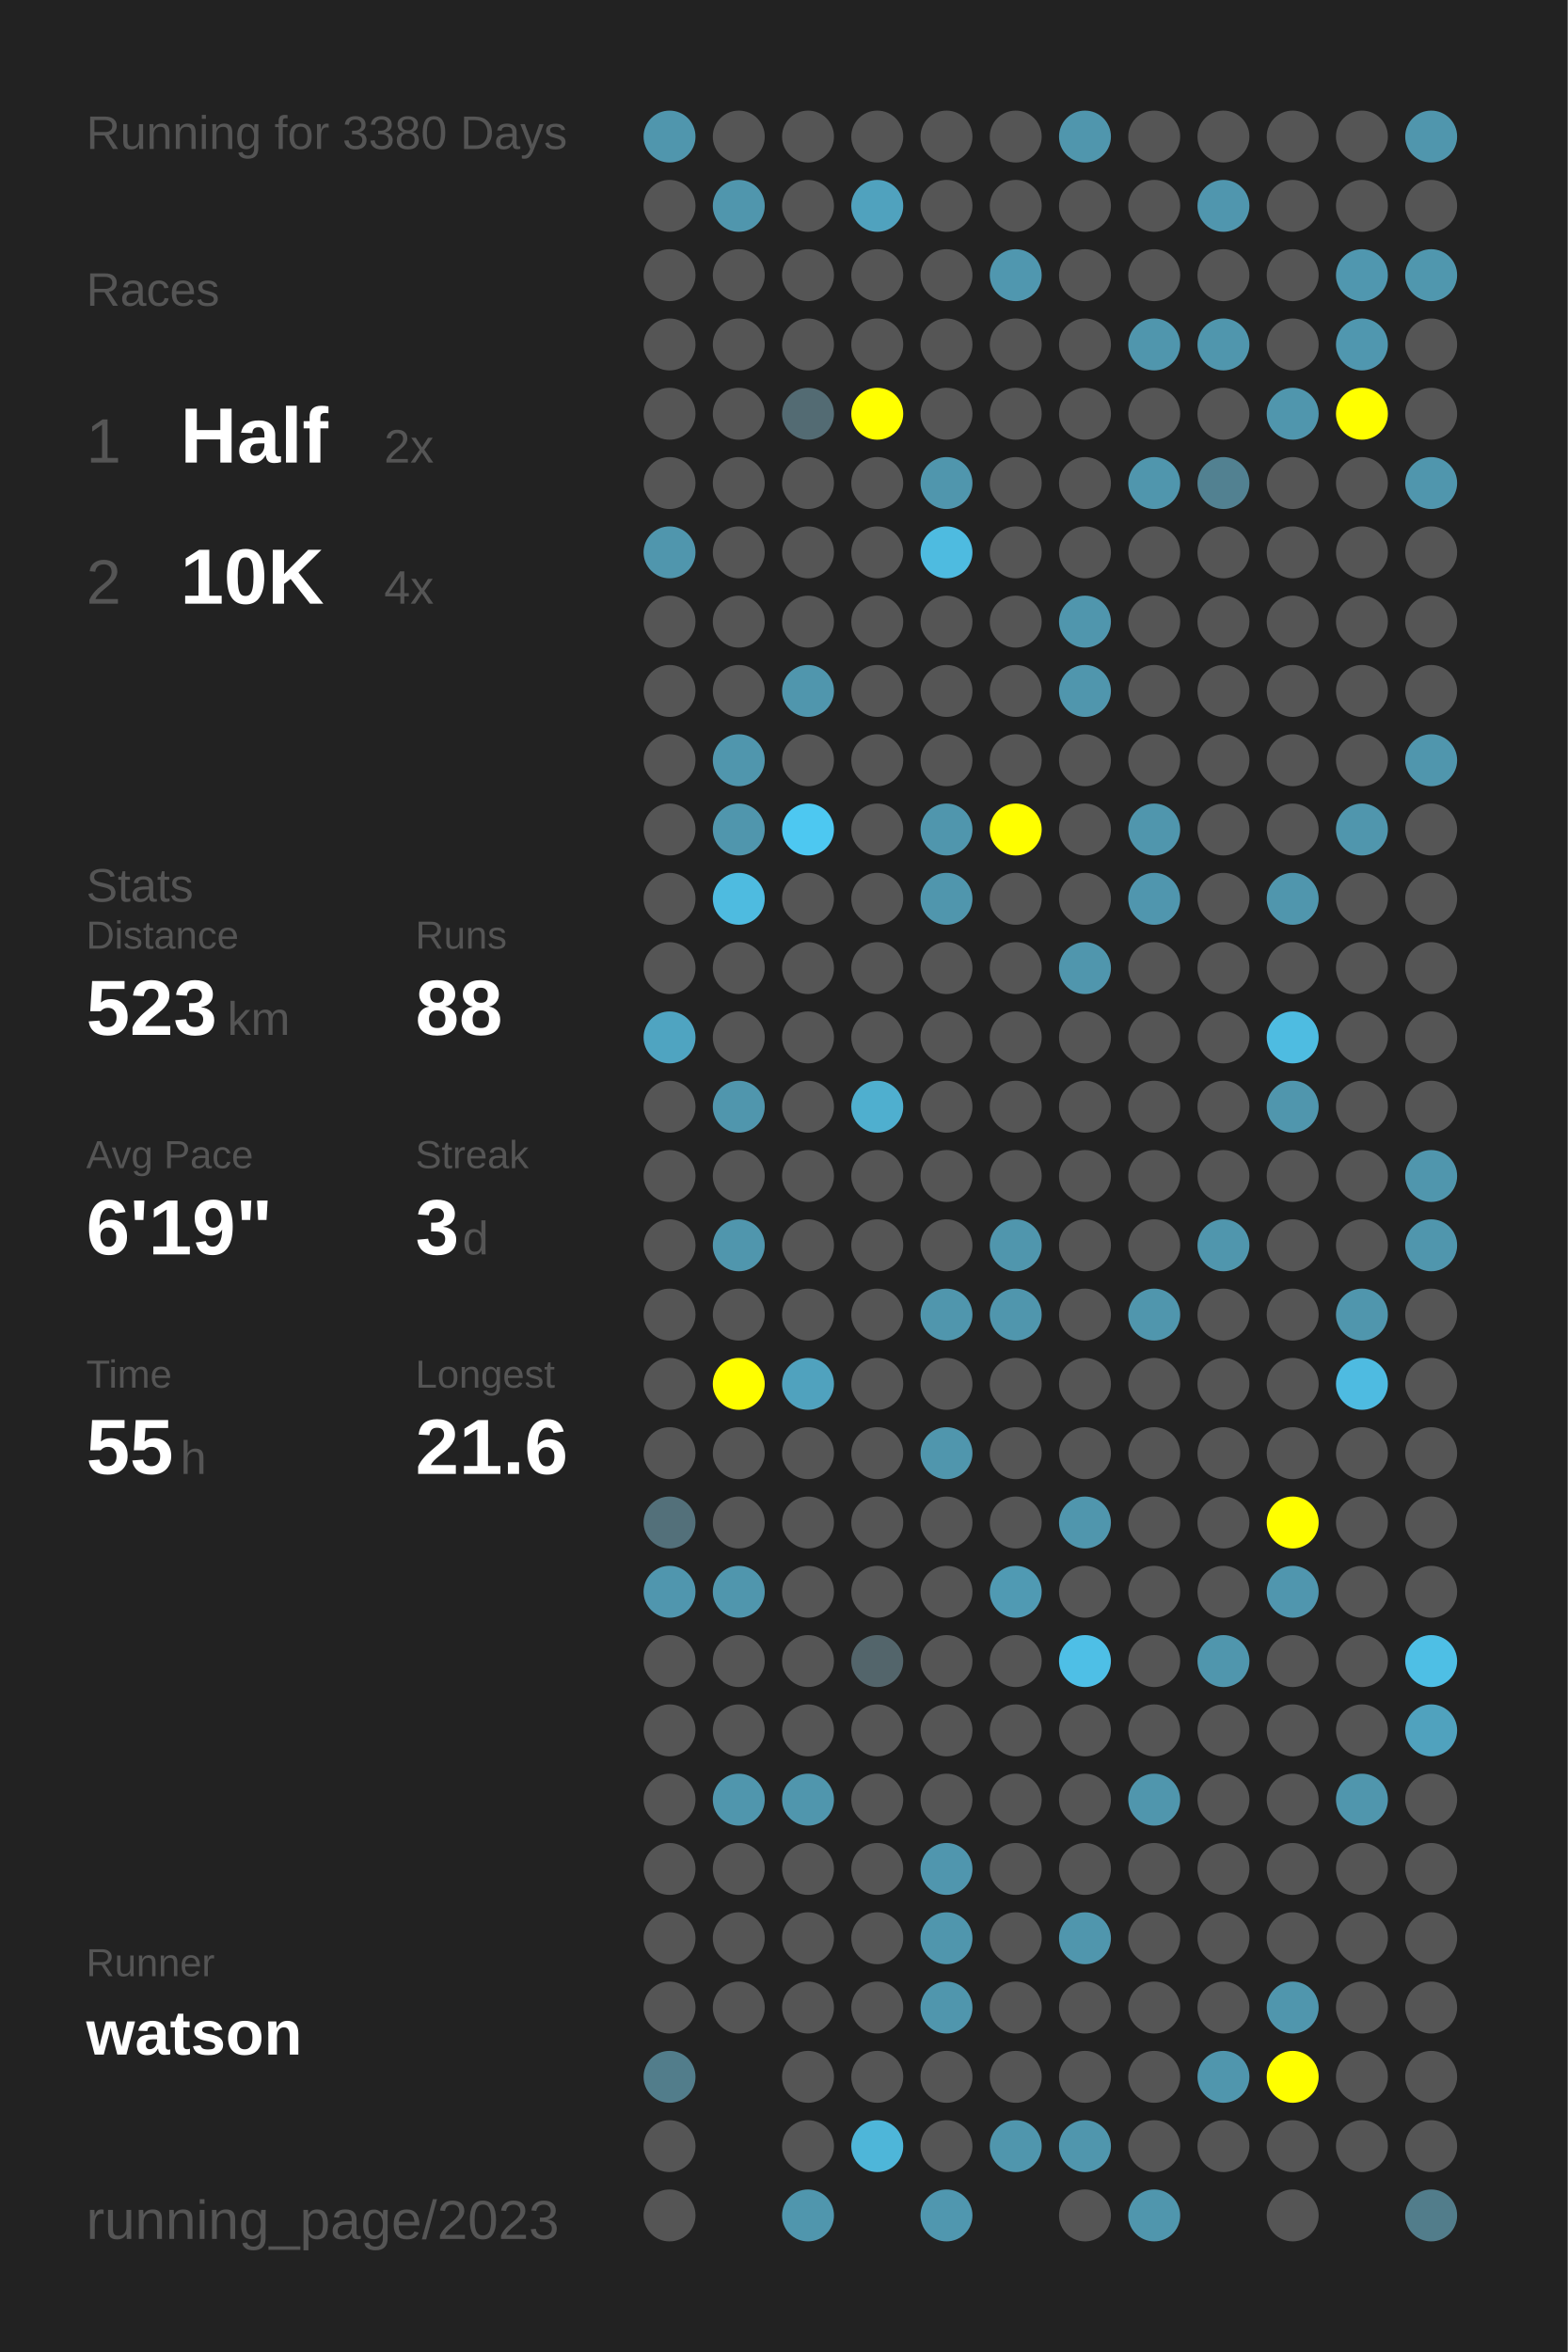
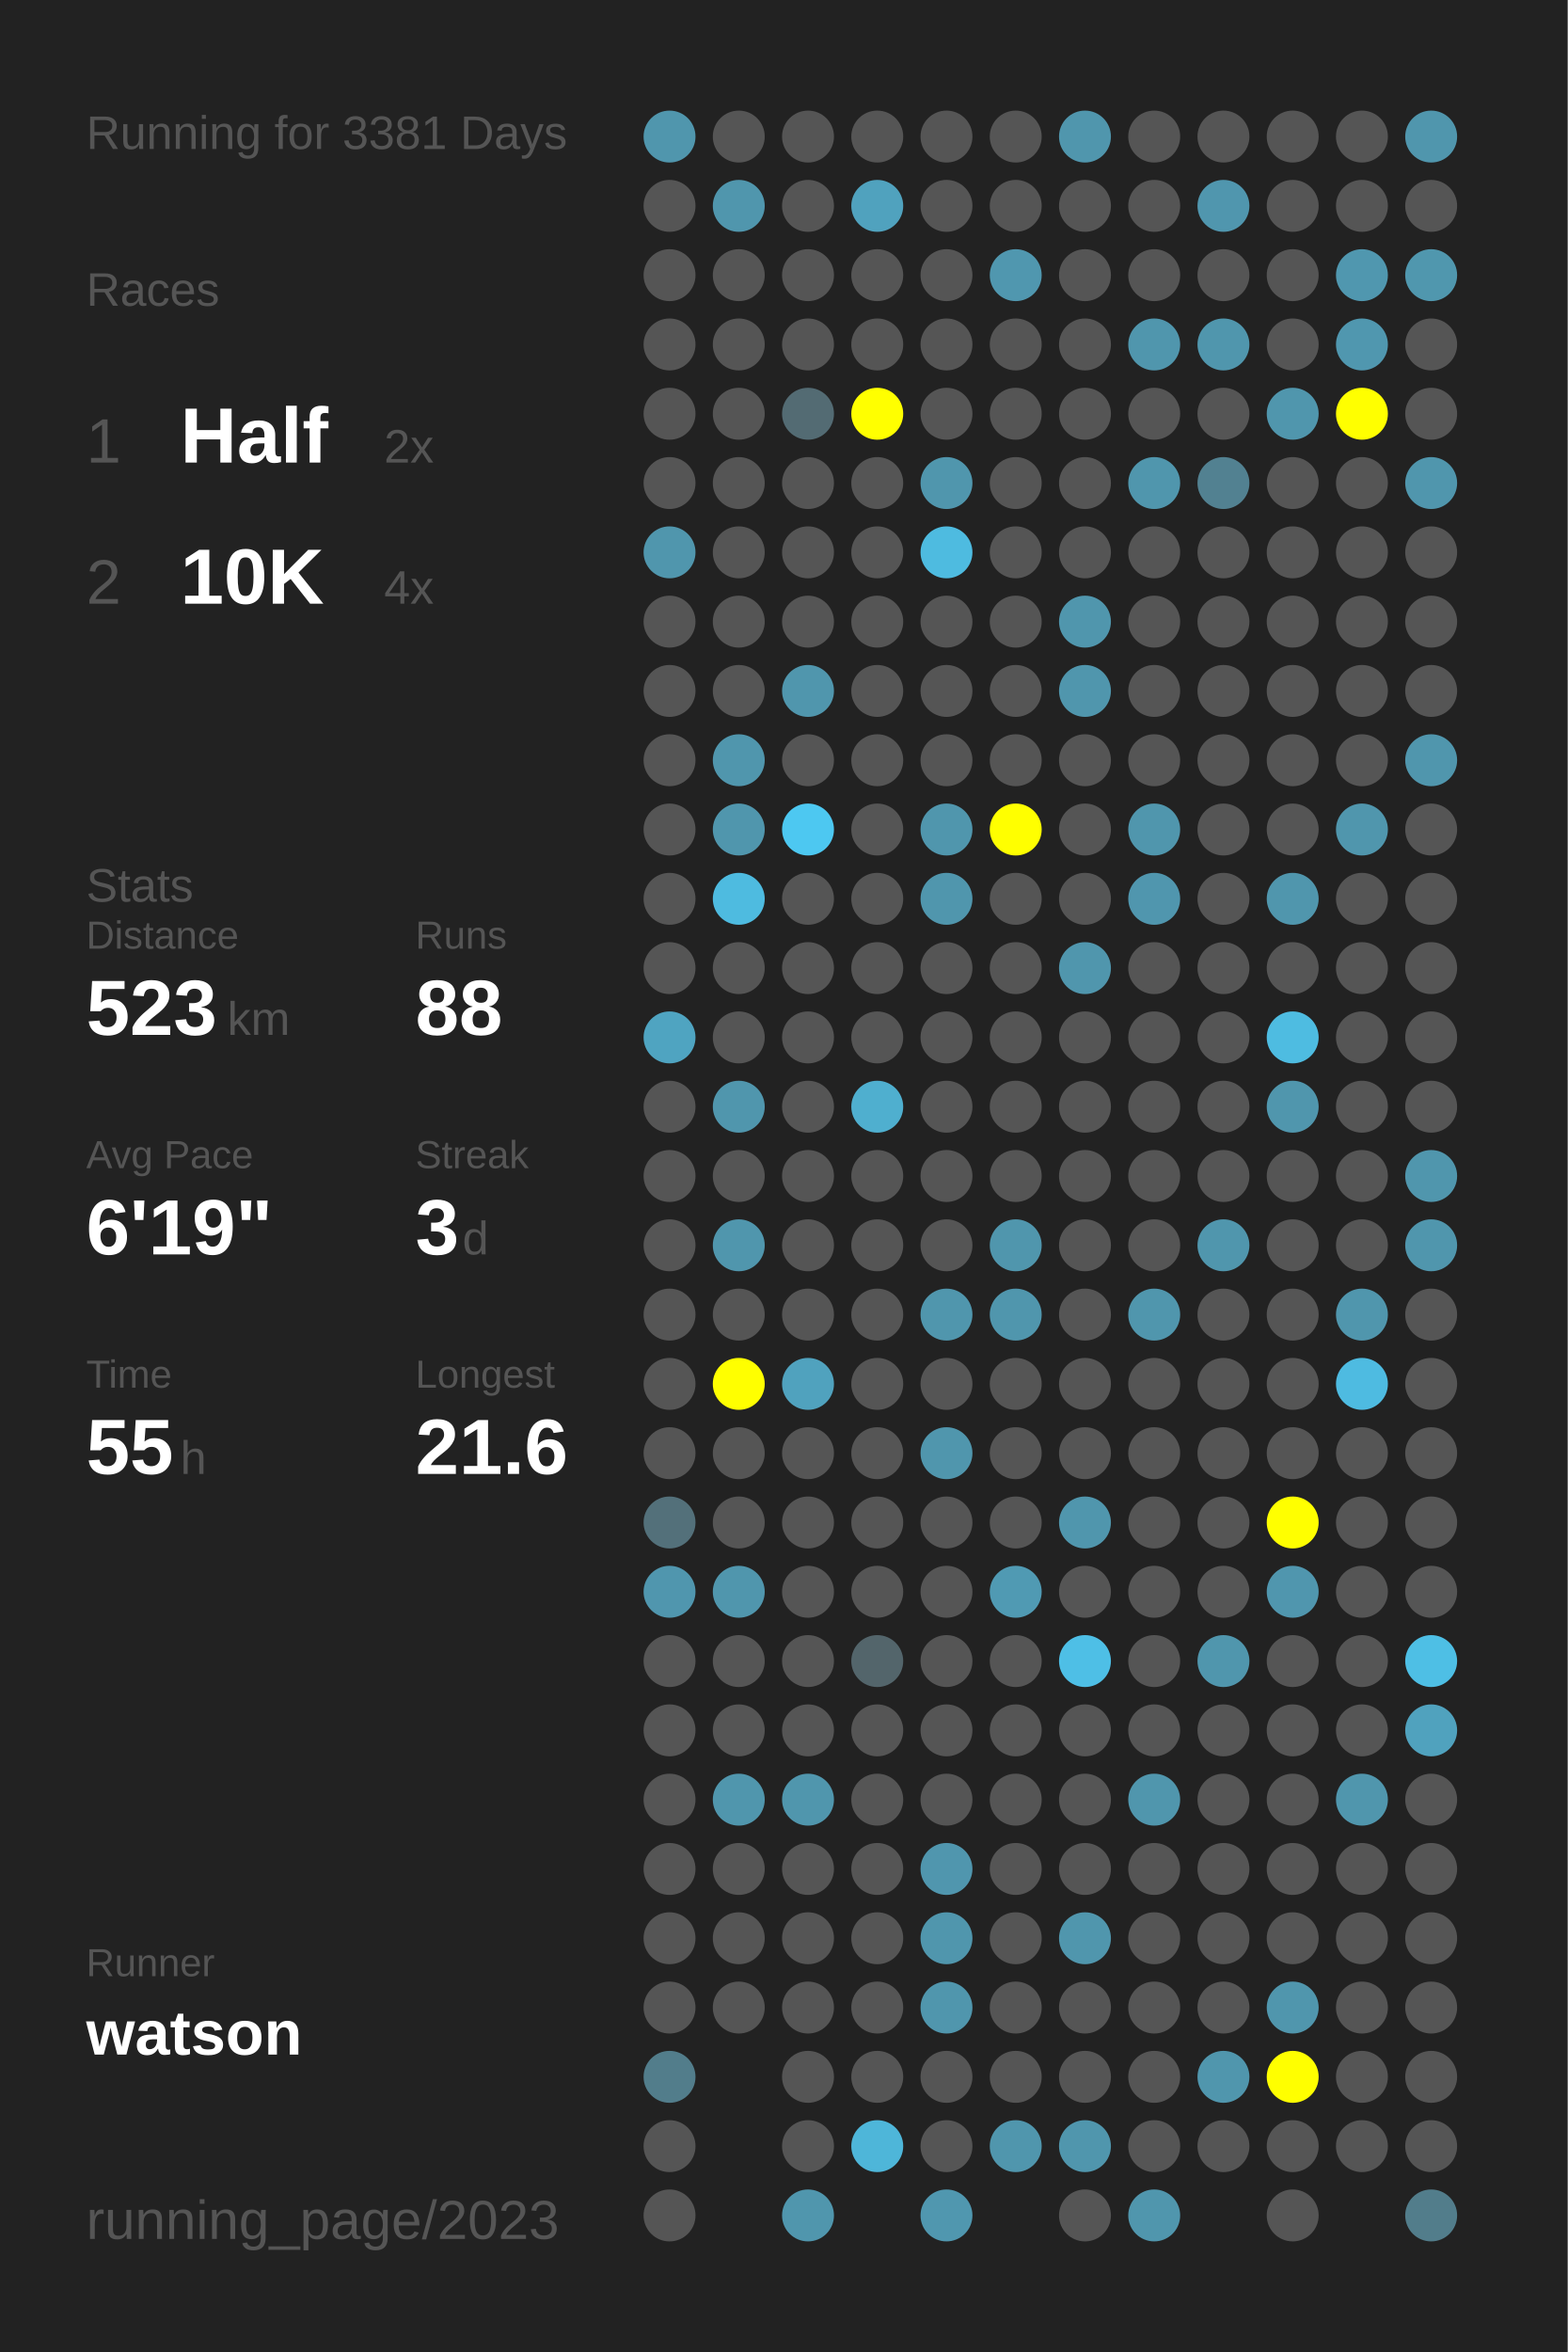
<svg xmlns="http://www.w3.org/2000/svg" baseProfile="full" height="300mm" version="1.1" viewBox="0,0,200,300" width="200mm">
  <defs />
  <rect fill="#222222" height="300" width="200" x="0" y="0" />
-   <text fill="#555555" style="font-size:6px; font-family:Arial;" x="11" y="19">Running for 3380 Days</text>
+   <text fill="#555555" style="font-size:6px; font-family:Arial;" x="11" y="19">Running for 3381 Days</text>
  <text fill="#555555" style="font-size:6px; font-family:Arial;" x="11" y="39">Races</text>
  <text fill="#555555" style="font-size:8px; font-family:Arial;" x="11" y="59">1</text>
  <text fill="#FFFFFF" style="font-size:10px; font-family:Arial; font-weight:bold;" x="23" y="59">Half</text>
  <text fill="#555555" style="font-size:6px; font-family:Arial;" x="49" y="59">2x</text>
  <text fill="#555555" style="font-size:8px; font-family:Arial;" x="11" y="77">2</text>
  <text fill="#FFFFFF" style="font-size:10px; font-family:Arial; font-weight:bold;" x="23" y="77">10K</text>
  <text fill="#555555" style="font-size:6px; font-family:Arial;" x="49" y="77">4x</text>
  <text fill="#555555" style="font-size:6px; font-family:Arial;" x="11" y="115">Stats</text>
  <text fill="#555555" style="font-size:5px; font-family:Arial;" x="11" y="121">Distance</text>
  <text fill="#FFFFFF" style="font-size:10px; font-family:Arial; font-weight:bold;" x="11" y="132">523</text>
  <text fill="#555555" style="font-size:6px; font-family:Arial;" x="29" y="132">km</text>
  <text fill="#555555" style="font-size:5px; font-family:Arial;" x="53" y="121">Runs</text>
  <text fill="#FFFFFF" style="font-size:10px; font-family:Arial; font-weight:bold;" x="53" y="132">88</text>
  <text fill="#555555" style="font-size:5px; font-family:Arial;" x="11" y="149">Avg Pace</text>
  <text fill="#FFFFFF" style="font-size:10px; font-family:Arial; font-weight:bold;" x="11" y="160">6'19"</text>
  <text fill="#555555" style="font-size:5px; font-family:Arial;" x="53" y="149">Streak</text>
  <text fill="#FFFFFF" style="font-size:10px; font-family:Arial; font-weight:bold;" x="53" y="160">3</text>
  <text fill="#555555" style="font-size:6px; font-family:Arial;" x="59" y="160">d</text>
  <text fill="#555555" style="font-size:5px; font-family:Arial;" x="11" y="177">Time</text>
  <text fill="#FFFFFF" style="font-size:10px; font-family:Arial; font-weight:bold;" x="11" y="188">55</text>
  <text fill="#555555" style="font-size:6px; font-family:Arial;" x="23" y="188">h</text>
  <text fill="#555555" style="font-size:5px; font-family:Arial;" x="53" y="177">Longest</text>
  <text fill="#FFFFFF" style="font-size:10px; font-family:Arial; font-weight:bold;" x="53" y="188">21.6</text>
  <text fill="#555555" style="font-size:5px; font-family:Arial;" x="11" y="252.065">Runner</text>
  <text fill="#FFFFFF" style="font-size:8px; font-family:Arial; font-weight:bold;" x="11" y="262.065">watson</text>
  <text fill="#555555" style="font-size:7px; font-family:Arial;" x="11" y="285.581">running_page/2023</text>
  <circle cx="85.417" cy="17.419" fill="#5096ad" r="3.312" />
  <circle cx="85.417" cy="26.258" fill="#555555" r="3.312" />
  <circle cx="85.417" cy="35.097" fill="#555555" r="3.312" />
  <circle cx="85.417" cy="43.935" fill="#555555" r="3.312" />
  <circle cx="85.417" cy="52.774" fill="#555555" r="3.312" />
  <circle cx="85.417" cy="61.613" fill="#555555" r="3.312" />
  <circle cx="85.417" cy="70.452" fill="#5096ad" r="3.312" />
  <circle cx="85.417" cy="79.29" fill="#555555" r="3.312" />
  <circle cx="85.417" cy="88.129" fill="#555555" r="3.312" />
  <circle cx="85.417" cy="96.968" fill="#555555" r="3.312" />
  <circle cx="85.417" cy="105.806" fill="#555555" r="3.312" />
  <circle cx="85.417" cy="114.645" fill="#555555" r="3.312" />
  <circle cx="85.417" cy="123.484" fill="#555555" r="3.312" />
  <circle cx="85.417" cy="132.323" fill="#4fa4c1" r="3.312" />
  <circle cx="85.417" cy="141.161" fill="#555555" r="3.312" />
  <circle cx="85.417" cy="150" fill="#555555" r="3.312" />
  <circle cx="85.417" cy="158.839" fill="#555555" r="3.312" />
  <circle cx="85.417" cy="167.677" fill="#555555" r="3.312" />
  <circle cx="85.417" cy="176.516" fill="#555555" r="3.312" />
  <circle cx="85.417" cy="185.355" fill="#555555" r="3.312" />
  <circle cx="85.417" cy="194.194" fill="#53707a" r="3.312" />
  <circle cx="85.417" cy="203.032" fill="#5096ae" r="3.312" />
  <circle cx="85.417" cy="211.871" fill="#555555" r="3.312" />
  <circle cx="85.417" cy="220.71" fill="#555555" r="3.312" />
  <circle cx="85.417" cy="229.548" fill="#555555" r="3.312" />
  <circle cx="85.417" cy="238.387" fill="#555555" r="3.312" />
  <circle cx="85.417" cy="247.226" fill="#555555" r="3.312" />
  <circle cx="85.417" cy="256.065" fill="#555555" r="3.312" />
  <circle cx="85.417" cy="264.903" fill="#527d8b" r="3.312" />
  <circle cx="85.417" cy="273.742" fill="#555555" r="3.312" />
  <circle cx="85.417" cy="282.581" fill="#555555" r="3.312" />
  <circle cx="94.25" cy="17.419" fill="#555555" r="3.312" />
  <circle cx="94.25" cy="26.258" fill="#5096ad" r="3.312" />
  <circle cx="94.25" cy="35.097" fill="#555555" r="3.312" />
  <circle cx="94.25" cy="43.935" fill="#555555" r="3.312" />
  <circle cx="94.25" cy="52.774" fill="#555555" r="3.312" />
  <circle cx="94.25" cy="61.613" fill="#555555" r="3.312" />
  <circle cx="94.25" cy="70.452" fill="#555555" r="3.312" />
  <circle cx="94.25" cy="79.29" fill="#555555" r="3.312" />
  <circle cx="94.25" cy="88.129" fill="#555555" r="3.312" />
  <circle cx="94.25" cy="96.968" fill="#5096ad" r="3.312" />
  <circle cx="94.25" cy="105.806" fill="#5096ad" r="3.312" />
  <circle cx="94.25" cy="114.645" fill="#4ebbe0" r="3.312" />
  <circle cx="94.25" cy="123.484" fill="#555555" r="3.312" />
  <circle cx="94.25" cy="132.323" fill="#555555" r="3.312" />
  <circle cx="94.25" cy="141.161" fill="#5096ad" r="3.312" />
  <circle cx="94.25" cy="150" fill="#555555" r="3.312" />
  <circle cx="94.25" cy="158.839" fill="#5096ad" r="3.312" />
  <circle cx="94.25" cy="167.677" fill="#555555" r="3.312" />
  <circle cx="94.25" cy="176.516" fill="#FFFF00" r="3.312" />
  <circle cx="94.25" cy="185.355" fill="#555555" r="3.312" />
  <circle cx="94.25" cy="194.194" fill="#555555" r="3.312" />
  <circle cx="94.25" cy="203.032" fill="#5096ad" r="3.312" />
  <circle cx="94.25" cy="211.871" fill="#555555" r="3.312" />
  <circle cx="94.25" cy="220.71" fill="#555555" r="3.312" />
  <circle cx="94.25" cy="229.548" fill="#5096ad" r="3.312" />
  <circle cx="94.25" cy="238.387" fill="#555555" r="3.312" />
  <circle cx="94.25" cy="247.226" fill="#555555" r="3.312" />
  <circle cx="94.25" cy="256.065" fill="#555555" r="3.312" />
  <circle cx="103.083" cy="17.419" fill="#555555" r="3.312" />
  <circle cx="103.083" cy="26.258" fill="#555555" r="3.312" />
  <circle cx="103.083" cy="35.097" fill="#555555" r="3.312" />
  <circle cx="103.083" cy="43.935" fill="#555555" r="3.312" />
  <circle cx="103.083" cy="52.774" fill="#536b73" r="3.312" />
  <circle cx="103.083" cy="61.613" fill="#555555" r="3.312" />
  <circle cx="103.083" cy="70.452" fill="#555555" r="3.312" />
  <circle cx="103.083" cy="79.29" fill="#555555" r="3.312" />
  <circle cx="103.083" cy="88.129" fill="#5096ad" r="3.312" />
  <circle cx="103.083" cy="96.968" fill="#555555" r="3.312" />
  <circle cx="103.083" cy="105.806" fill="#4dc8f1" r="3.312" />
  <circle cx="103.083" cy="114.645" fill="#555555" r="3.312" />
  <circle cx="103.083" cy="123.484" fill="#555555" r="3.312" />
  <circle cx="103.083" cy="132.323" fill="#555555" r="3.312" />
  <circle cx="103.083" cy="141.161" fill="#555555" r="3.312" />
  <circle cx="103.083" cy="150" fill="#555555" r="3.312" />
  <circle cx="103.083" cy="158.839" fill="#555555" r="3.312" />
  <circle cx="103.083" cy="167.677" fill="#555555" r="3.312" />
  <circle cx="103.083" cy="176.516" fill="#50a2be" r="3.312" />
  <circle cx="103.083" cy="185.355" fill="#555555" r="3.312" />
  <circle cx="103.083" cy="194.194" fill="#555555" r="3.312" />
  <circle cx="103.083" cy="203.032" fill="#555555" r="3.312" />
  <circle cx="103.083" cy="211.871" fill="#555555" r="3.312" />
  <circle cx="103.083" cy="220.71" fill="#555555" r="3.312" />
  <circle cx="103.083" cy="229.548" fill="#5096ad" r="3.312" />
  <circle cx="103.083" cy="238.387" fill="#555555" r="3.312" />
  <circle cx="103.083" cy="247.226" fill="#555555" r="3.312" />
  <circle cx="103.083" cy="256.065" fill="#555555" r="3.312" />
  <circle cx="103.083" cy="264.903" fill="#555555" r="3.312" />
  <circle cx="103.083" cy="273.742" fill="#555555" r="3.312" />
  <circle cx="103.083" cy="282.581" fill="#5096ad" r="3.312" />
  <circle cx="111.917" cy="17.419" fill="#555555" r="3.312" />
  <circle cx="111.917" cy="26.258" fill="#50a2be" r="3.312" />
  <circle cx="111.917" cy="35.097" fill="#555555" r="3.312" />
  <circle cx="111.917" cy="43.935" fill="#555555" r="3.312" />
  <circle cx="111.917" cy="52.774" fill="#FFFF00" r="3.312" />
  <circle cx="111.917" cy="61.613" fill="#555555" r="3.312" />
  <circle cx="111.917" cy="70.452" fill="#555555" r="3.312" />
  <circle cx="111.917" cy="79.29" fill="#555555" r="3.312" />
  <circle cx="111.917" cy="88.129" fill="#555555" r="3.312" />
  <circle cx="111.917" cy="96.968" fill="#555555" r="3.312" />
  <circle cx="111.917" cy="105.806" fill="#555555" r="3.312" />
  <circle cx="111.917" cy="114.645" fill="#555555" r="3.312" />
  <circle cx="111.917" cy="123.484" fill="#555555" r="3.312" />
  <circle cx="111.917" cy="132.323" fill="#555555" r="3.312" />
  <circle cx="111.917" cy="141.161" fill="#4fafcf" r="3.312" />
  <circle cx="111.917" cy="150" fill="#555555" r="3.312" />
  <circle cx="111.917" cy="158.839" fill="#555555" r="3.312" />
  <circle cx="111.917" cy="167.677" fill="#555555" r="3.312" />
  <circle cx="111.917" cy="176.516" fill="#555555" r="3.312" />
  <circle cx="111.917" cy="185.355" fill="#555555" r="3.312" />
  <circle cx="111.917" cy="194.194" fill="#555555" r="3.312" />
  <circle cx="111.917" cy="203.032" fill="#555555" r="3.312" />
  <circle cx="111.917" cy="211.871" fill="#53656b" r="3.312" />
  <circle cx="111.917" cy="220.71" fill="#555555" r="3.312" />
  <circle cx="111.917" cy="229.548" fill="#555555" r="3.312" />
  <circle cx="111.917" cy="238.387" fill="#555555" r="3.312" />
  <circle cx="111.917" cy="247.226" fill="#555555" r="3.312" />
  <circle cx="111.917" cy="256.065" fill="#555555" r="3.312" />
  <circle cx="111.917" cy="264.903" fill="#555555" r="3.312" />
  <circle cx="111.917" cy="273.742" fill="#4eb6d9" r="3.312" />
  <circle cx="120.75" cy="17.419" fill="#555555" r="3.312" />
  <circle cx="120.75" cy="26.258" fill="#555555" r="3.312" />
  <circle cx="120.75" cy="35.097" fill="#555555" r="3.312" />
  <circle cx="120.75" cy="43.935" fill="#555555" r="3.312" />
  <circle cx="120.75" cy="52.774" fill="#555555" r="3.312" />
  <circle cx="120.75" cy="61.613" fill="#5096ad" r="3.312" />
  <circle cx="120.75" cy="70.452" fill="#4ebbe0" r="3.312" />
  <circle cx="120.75" cy="79.29" fill="#555555" r="3.312" />
  <circle cx="120.75" cy="88.129" fill="#555555" r="3.312" />
  <circle cx="120.75" cy="96.968" fill="#555555" r="3.312" />
  <circle cx="120.75" cy="105.806" fill="#5096ad" r="3.312" />
  <circle cx="120.75" cy="114.645" fill="#5096ad" r="3.312" />
  <circle cx="120.75" cy="123.484" fill="#555555" r="3.312" />
  <circle cx="120.75" cy="132.323" fill="#555555" r="3.312" />
  <circle cx="120.75" cy="141.161" fill="#555555" r="3.312" />
  <circle cx="120.75" cy="150" fill="#555555" r="3.312" />
  <circle cx="120.75" cy="158.839" fill="#555555" r="3.312" />
  <circle cx="120.75" cy="167.677" fill="#5096ad" r="3.312" />
  <circle cx="120.75" cy="176.516" fill="#555555" r="3.312" />
  <circle cx="120.75" cy="185.355" fill="#5096ad" r="3.312" />
  <circle cx="120.75" cy="194.194" fill="#555555" r="3.312" />
  <circle cx="120.75" cy="203.032" fill="#555555" r="3.312" />
  <circle cx="120.75" cy="211.871" fill="#555555" r="3.312" />
  <circle cx="120.75" cy="220.71" fill="#555555" r="3.312" />
  <circle cx="120.75" cy="229.548" fill="#555555" r="3.312" />
  <circle cx="120.75" cy="238.387" fill="#5096ae" r="3.312" />
  <circle cx="120.75" cy="247.226" fill="#5096ad" r="3.312" />
  <circle cx="120.75" cy="256.065" fill="#5096ad" r="3.312" />
  <circle cx="120.75" cy="264.903" fill="#555555" r="3.312" />
  <circle cx="120.75" cy="273.742" fill="#555555" r="3.312" />
  <circle cx="120.75" cy="282.581" fill="#5097af" r="3.312" />
  <circle cx="129.583" cy="17.419" fill="#555555" r="3.312" />
  <circle cx="129.583" cy="26.258" fill="#555555" r="3.312" />
  <circle cx="129.583" cy="35.097" fill="#5097af" r="3.312" />
  <circle cx="129.583" cy="43.935" fill="#555555" r="3.312" />
  <circle cx="129.583" cy="52.774" fill="#555555" r="3.312" />
  <circle cx="129.583" cy="61.613" fill="#555555" r="3.312" />
  <circle cx="129.583" cy="70.452" fill="#555555" r="3.312" />
  <circle cx="129.583" cy="79.29" fill="#555555" r="3.312" />
  <circle cx="129.583" cy="88.129" fill="#555555" r="3.312" />
  <circle cx="129.583" cy="96.968" fill="#555555" r="3.312" />
  <circle cx="129.583" cy="105.806" fill="#FFFF00" r="3.312" />
  <circle cx="129.583" cy="114.645" fill="#555555" r="3.312" />
  <circle cx="129.583" cy="123.484" fill="#555555" r="3.312" />
  <circle cx="129.583" cy="132.323" fill="#555555" r="3.312" />
  <circle cx="129.583" cy="141.161" fill="#555555" r="3.312" />
  <circle cx="129.583" cy="150" fill="#555555" r="3.312" />
  <circle cx="129.583" cy="158.839" fill="#5096ad" r="3.312" />
  <circle cx="129.583" cy="167.677" fill="#5096ad" r="3.312" />
  <circle cx="129.583" cy="176.516" fill="#555555" r="3.312" />
  <circle cx="129.583" cy="185.355" fill="#555555" r="3.312" />
  <circle cx="129.583" cy="194.194" fill="#555555" r="3.312" />
  <circle cx="129.583" cy="203.032" fill="#509ab3" r="3.312" />
  <circle cx="129.583" cy="211.871" fill="#555555" r="3.312" />
  <circle cx="129.583" cy="220.71" fill="#555555" r="3.312" />
  <circle cx="129.583" cy="229.548" fill="#555555" r="3.312" />
  <circle cx="129.583" cy="238.387" fill="#555555" r="3.312" />
  <circle cx="129.583" cy="247.226" fill="#555555" r="3.312" />
  <circle cx="129.583" cy="256.065" fill="#555555" r="3.312" />
  <circle cx="129.583" cy="264.903" fill="#555555" r="3.312" />
  <circle cx="129.583" cy="273.742" fill="#5096ad" r="3.312" />
  <circle cx="138.417" cy="17.419" fill="#5096ad" r="3.312" />
  <circle cx="138.417" cy="26.258" fill="#555555" r="3.312" />
  <circle cx="138.417" cy="35.097" fill="#555555" r="3.312" />
  <circle cx="138.417" cy="43.935" fill="#555555" r="3.312" />
  <circle cx="138.417" cy="52.774" fill="#555555" r="3.312" />
  <circle cx="138.417" cy="61.613" fill="#555555" r="3.312" />
  <circle cx="138.417" cy="70.452" fill="#555555" r="3.312" />
  <circle cx="138.417" cy="79.29" fill="#5096ad" r="3.312" />
  <circle cx="138.417" cy="88.129" fill="#5096ad" r="3.312" />
  <circle cx="138.417" cy="96.968" fill="#555555" r="3.312" />
  <circle cx="138.417" cy="105.806" fill="#555555" r="3.312" />
  <circle cx="138.417" cy="114.645" fill="#555555" r="3.312" />
  <circle cx="138.417" cy="123.484" fill="#5096ad" r="3.312" />
  <circle cx="138.417" cy="132.323" fill="#555555" r="3.312" />
  <circle cx="138.417" cy="141.161" fill="#555555" r="3.312" />
  <circle cx="138.417" cy="150" fill="#555555" r="3.312" />
  <circle cx="138.417" cy="158.839" fill="#555555" r="3.312" />
  <circle cx="138.417" cy="167.677" fill="#555555" r="3.312" />
  <circle cx="138.417" cy="176.516" fill="#555555" r="3.312" />
  <circle cx="138.417" cy="185.355" fill="#555555" r="3.312" />
  <circle cx="138.417" cy="194.194" fill="#5096ad" r="3.312" />
  <circle cx="138.417" cy="203.032" fill="#555555" r="3.312" />
  <circle cx="138.417" cy="211.871" fill="#4ebfe6" r="3.312" />
  <circle cx="138.417" cy="220.71" fill="#555555" r="3.312" />
  <circle cx="138.417" cy="229.548" fill="#555555" r="3.312" />
  <circle cx="138.417" cy="238.387" fill="#555555" r="3.312" />
  <circle cx="138.417" cy="247.226" fill="#5096ad" r="3.312" />
  <circle cx="138.417" cy="256.065" fill="#555555" r="3.312" />
  <circle cx="138.417" cy="264.903" fill="#555555" r="3.312" />
  <circle cx="138.417" cy="273.742" fill="#5096ad" r="3.312" />
  <circle cx="138.417" cy="282.581" fill="#555555" r="3.312" />
  <circle cx="147.25" cy="17.419" fill="#555555" r="3.312" />
  <circle cx="147.25" cy="26.258" fill="#555555" r="3.312" />
  <circle cx="147.25" cy="35.097" fill="#555555" r="3.312" />
  <circle cx="147.25" cy="43.935" fill="#5096ad" r="3.312" />
  <circle cx="147.25" cy="52.774" fill="#555555" r="3.312" />
  <circle cx="147.25" cy="61.613" fill="#5096ad" r="3.312" />
  <circle cx="147.25" cy="70.452" fill="#555555" r="3.312" />
  <circle cx="147.25" cy="79.29" fill="#555555" r="3.312" />
  <circle cx="147.25" cy="88.129" fill="#555555" r="3.312" />
  <circle cx="147.25" cy="96.968" fill="#555555" r="3.312" />
  <circle cx="147.25" cy="105.806" fill="#5096ad" r="3.312" />
  <circle cx="147.25" cy="114.645" fill="#5096ae" r="3.312" />
  <circle cx="147.25" cy="123.484" fill="#555555" r="3.312" />
  <circle cx="147.25" cy="132.323" fill="#555555" r="3.312" />
  <circle cx="147.25" cy="141.161" fill="#555555" r="3.312" />
  <circle cx="147.25" cy="150" fill="#555555" r="3.312" />
  <circle cx="147.25" cy="158.839" fill="#555555" r="3.312" />
  <circle cx="147.25" cy="167.677" fill="#5096ad" r="3.312" />
  <circle cx="147.25" cy="176.516" fill="#555555" r="3.312" />
  <circle cx="147.25" cy="185.355" fill="#555555" r="3.312" />
  <circle cx="147.25" cy="194.194" fill="#555555" r="3.312" />
  <circle cx="147.25" cy="203.032" fill="#555555" r="3.312" />
  <circle cx="147.25" cy="211.871" fill="#555555" r="3.312" />
  <circle cx="147.25" cy="220.71" fill="#555555" r="3.312" />
  <circle cx="147.25" cy="229.548" fill="#5096ad" r="3.312" />
  <circle cx="147.25" cy="238.387" fill="#555555" r="3.312" />
  <circle cx="147.25" cy="247.226" fill="#555555" r="3.312" />
  <circle cx="147.25" cy="256.065" fill="#555555" r="3.312" />
  <circle cx="147.25" cy="264.903" fill="#555555" r="3.312" />
  <circle cx="147.25" cy="273.742" fill="#555555" r="3.312" />
  <circle cx="147.25" cy="282.581" fill="#5096ad" r="3.312" />
  <circle cx="156.083" cy="17.419" fill="#555555" r="3.312" />
  <circle cx="156.083" cy="26.258" fill="#5096ae" r="3.312" />
  <circle cx="156.083" cy="35.097" fill="#555555" r="3.312" />
  <circle cx="156.083" cy="43.935" fill="#5096ad" r="3.312" />
  <circle cx="156.083" cy="52.774" fill="#555555" r="3.312" />
  <circle cx="156.083" cy="61.613" fill="#528191" r="3.312" />
  <circle cx="156.083" cy="70.452" fill="#555555" r="3.312" />
  <circle cx="156.083" cy="79.29" fill="#555555" r="3.312" />
  <circle cx="156.083" cy="88.129" fill="#555555" r="3.312" />
  <circle cx="156.083" cy="96.968" fill="#555555" r="3.312" />
  <circle cx="156.083" cy="105.806" fill="#555555" r="3.312" />
  <circle cx="156.083" cy="114.645" fill="#555555" r="3.312" />
  <circle cx="156.083" cy="123.484" fill="#555555" r="3.312" />
  <circle cx="156.083" cy="132.323" fill="#555555" r="3.312" />
  <circle cx="156.083" cy="141.161" fill="#555555" r="3.312" />
  <circle cx="156.083" cy="150" fill="#555555" r="3.312" />
  <circle cx="156.083" cy="158.839" fill="#5096ad" r="3.312" />
  <circle cx="156.083" cy="167.677" fill="#555555" r="3.312" />
  <circle cx="156.083" cy="176.516" fill="#555555" r="3.312" />
  <circle cx="156.083" cy="185.355" fill="#555555" r="3.312" />
  <circle cx="156.083" cy="194.194" fill="#555555" r="3.312" />
  <circle cx="156.083" cy="203.032" fill="#555555" r="3.312" />
  <circle cx="156.083" cy="211.871" fill="#5096ad" r="3.312" />
  <circle cx="156.083" cy="220.71" fill="#555555" r="3.312" />
  <circle cx="156.083" cy="229.548" fill="#555555" r="3.312" />
  <circle cx="156.083" cy="238.387" fill="#555555" r="3.312" />
  <circle cx="156.083" cy="247.226" fill="#555555" r="3.312" />
  <circle cx="156.083" cy="256.065" fill="#555555" r="3.312" />
  <circle cx="156.083" cy="264.903" fill="#5096ad" r="3.312" />
  <circle cx="156.083" cy="273.742" fill="#555555" r="3.312" />
  <circle cx="164.917" cy="17.419" fill="#555555" r="3.312" />
  <circle cx="164.917" cy="26.258" fill="#555555" r="3.312" />
  <circle cx="164.917" cy="35.097" fill="#555555" r="3.312" />
  <circle cx="164.917" cy="43.935" fill="#555555" r="3.312" />
  <circle cx="164.917" cy="52.774" fill="#5096ad" r="3.312" />
  <circle cx="164.917" cy="61.613" fill="#555555" r="3.312" />
  <circle cx="164.917" cy="70.452" fill="#555555" r="3.312" />
  <circle cx="164.917" cy="79.29" fill="#555555" r="3.312" />
  <circle cx="164.917" cy="88.129" fill="#555555" r="3.312" />
  <circle cx="164.917" cy="96.968" fill="#555555" r="3.312" />
  <circle cx="164.917" cy="105.806" fill="#555555" r="3.312" />
  <circle cx="164.917" cy="114.645" fill="#5096ad" r="3.312" />
  <circle cx="164.917" cy="123.484" fill="#555555" r="3.312" />
  <circle cx="164.917" cy="132.323" fill="#4ebce1" r="3.312" />
  <circle cx="164.917" cy="141.161" fill="#5096ad" r="3.312" />
  <circle cx="164.917" cy="150" fill="#555555" r="3.312" />
  <circle cx="164.917" cy="158.839" fill="#555555" r="3.312" />
  <circle cx="164.917" cy="167.677" fill="#555555" r="3.312" />
  <circle cx="164.917" cy="176.516" fill="#555555" r="3.312" />
  <circle cx="164.917" cy="185.355" fill="#555555" r="3.312" />
  <circle cx="164.917" cy="194.194" fill="#FFFF00" r="3.312" />
  <circle cx="164.917" cy="203.032" fill="#5096ae" r="3.312" />
  <circle cx="164.917" cy="211.871" fill="#555555" r="3.312" />
  <circle cx="164.917" cy="220.71" fill="#555555" r="3.312" />
  <circle cx="164.917" cy="229.548" fill="#555555" r="3.312" />
  <circle cx="164.917" cy="238.387" fill="#555555" r="3.312" />
  <circle cx="164.917" cy="247.226" fill="#555555" r="3.312" />
  <circle cx="164.917" cy="256.065" fill="#5096ad" r="3.312" />
  <circle cx="164.917" cy="264.903" fill="#FFFF00" r="3.312" />
  <circle cx="164.917" cy="273.742" fill="#555555" r="3.312" />
  <circle cx="164.917" cy="282.581" fill="#555555" r="3.312" />
  <circle cx="173.75" cy="17.419" fill="#555555" r="3.312" />
  <circle cx="173.75" cy="26.258" fill="#555555" r="3.312" />
  <circle cx="173.75" cy="35.097" fill="#5097af" r="3.312" />
  <circle cx="173.75" cy="43.935" fill="#5097af" r="3.312" />
  <circle cx="173.75" cy="52.774" fill="#FFFF00" r="3.312" />
  <circle cx="173.75" cy="61.613" fill="#555555" r="3.312" />
  <circle cx="173.75" cy="70.452" fill="#555555" r="3.312" />
  <circle cx="173.75" cy="79.29" fill="#555555" r="3.312" />
  <circle cx="173.75" cy="88.129" fill="#555555" r="3.312" />
  <circle cx="173.75" cy="96.968" fill="#555555" r="3.312" />
  <circle cx="173.75" cy="105.806" fill="#5096ad" r="3.312" />
  <circle cx="173.75" cy="114.645" fill="#555555" r="3.312" />
  <circle cx="173.75" cy="123.484" fill="#555555" r="3.312" />
  <circle cx="173.75" cy="132.323" fill="#555555" r="3.312" />
  <circle cx="173.75" cy="141.161" fill="#555555" r="3.312" />
  <circle cx="173.75" cy="150" fill="#555555" r="3.312" />
  <circle cx="173.75" cy="158.839" fill="#555555" r="3.312" />
  <circle cx="173.75" cy="167.677" fill="#5096ad" r="3.312" />
  <circle cx="173.75" cy="176.516" fill="#4ebbe1" r="3.312" />
  <circle cx="173.75" cy="185.355" fill="#555555" r="3.312" />
  <circle cx="173.75" cy="194.194" fill="#555555" r="3.312" />
  <circle cx="173.75" cy="203.032" fill="#555555" r="3.312" />
  <circle cx="173.75" cy="211.871" fill="#555555" r="3.312" />
  <circle cx="173.75" cy="220.71" fill="#555555" r="3.312" />
  <circle cx="173.75" cy="229.548" fill="#5096ad" r="3.312" />
  <circle cx="173.75" cy="238.387" fill="#555555" r="3.312" />
  <circle cx="173.75" cy="247.226" fill="#555555" r="3.312" />
  <circle cx="173.75" cy="256.065" fill="#555555" r="3.312" />
  <circle cx="173.75" cy="264.903" fill="#555555" r="3.312" />
  <circle cx="173.75" cy="273.742" fill="#555555" r="3.312" />
  <circle cx="182.583" cy="17.419" fill="#5096ad" r="3.312" />
  <circle cx="182.583" cy="26.258" fill="#555555" r="3.312" />
  <circle cx="182.583" cy="35.097" fill="#5097ae" r="3.312" />
  <circle cx="182.583" cy="43.935" fill="#555555" r="3.312" />
  <circle cx="182.583" cy="52.774" fill="#555555" r="3.312" />
  <circle cx="182.583" cy="61.613" fill="#5096ad" r="3.312" />
  <circle cx="182.583" cy="70.452" fill="#555555" r="3.312" />
  <circle cx="182.583" cy="79.29" fill="#555555" r="3.312" />
  <circle cx="182.583" cy="88.129" fill="#555555" r="3.312" />
  <circle cx="182.583" cy="96.968" fill="#5096ad" r="3.312" />
  <circle cx="182.583" cy="105.806" fill="#555555" r="3.312" />
  <circle cx="182.583" cy="114.645" fill="#555555" r="3.312" />
  <circle cx="182.583" cy="123.484" fill="#555555" r="3.312" />
  <circle cx="182.583" cy="132.323" fill="#555555" r="3.312" />
  <circle cx="182.583" cy="141.161" fill="#555555" r="3.312" />
  <circle cx="182.583" cy="150" fill="#5096ad" r="3.312" />
  <circle cx="182.583" cy="158.839" fill="#5096ad" r="3.312" />
  <circle cx="182.583" cy="167.677" fill="#555555" r="3.312" />
  <circle cx="182.583" cy="176.516" fill="#555555" r="3.312" />
  <circle cx="182.583" cy="185.355" fill="#555555" r="3.312" />
  <circle cx="182.583" cy="194.194" fill="#555555" r="3.312" />
  <circle cx="182.583" cy="203.032" fill="#555555" r="3.312" />
  <circle cx="182.583" cy="211.871" fill="#4ebfe5" r="3.312" />
  <circle cx="182.583" cy="220.71" fill="#50a2be" r="3.312" />
  <circle cx="182.583" cy="229.548" fill="#555555" r="3.312" />
  <circle cx="182.583" cy="238.387" fill="#555555" r="3.312" />
  <circle cx="182.583" cy="247.226" fill="#555555" r="3.312" />
  <circle cx="182.583" cy="256.065" fill="#555555" r="3.312" />
  <circle cx="182.583" cy="264.903" fill="#555555" r="3.312" />
  <circle cx="182.583" cy="273.742" fill="#555555" r="3.312" />
  <circle cx="182.583" cy="282.581" fill="#527d8b" r="3.312" />
</svg>
